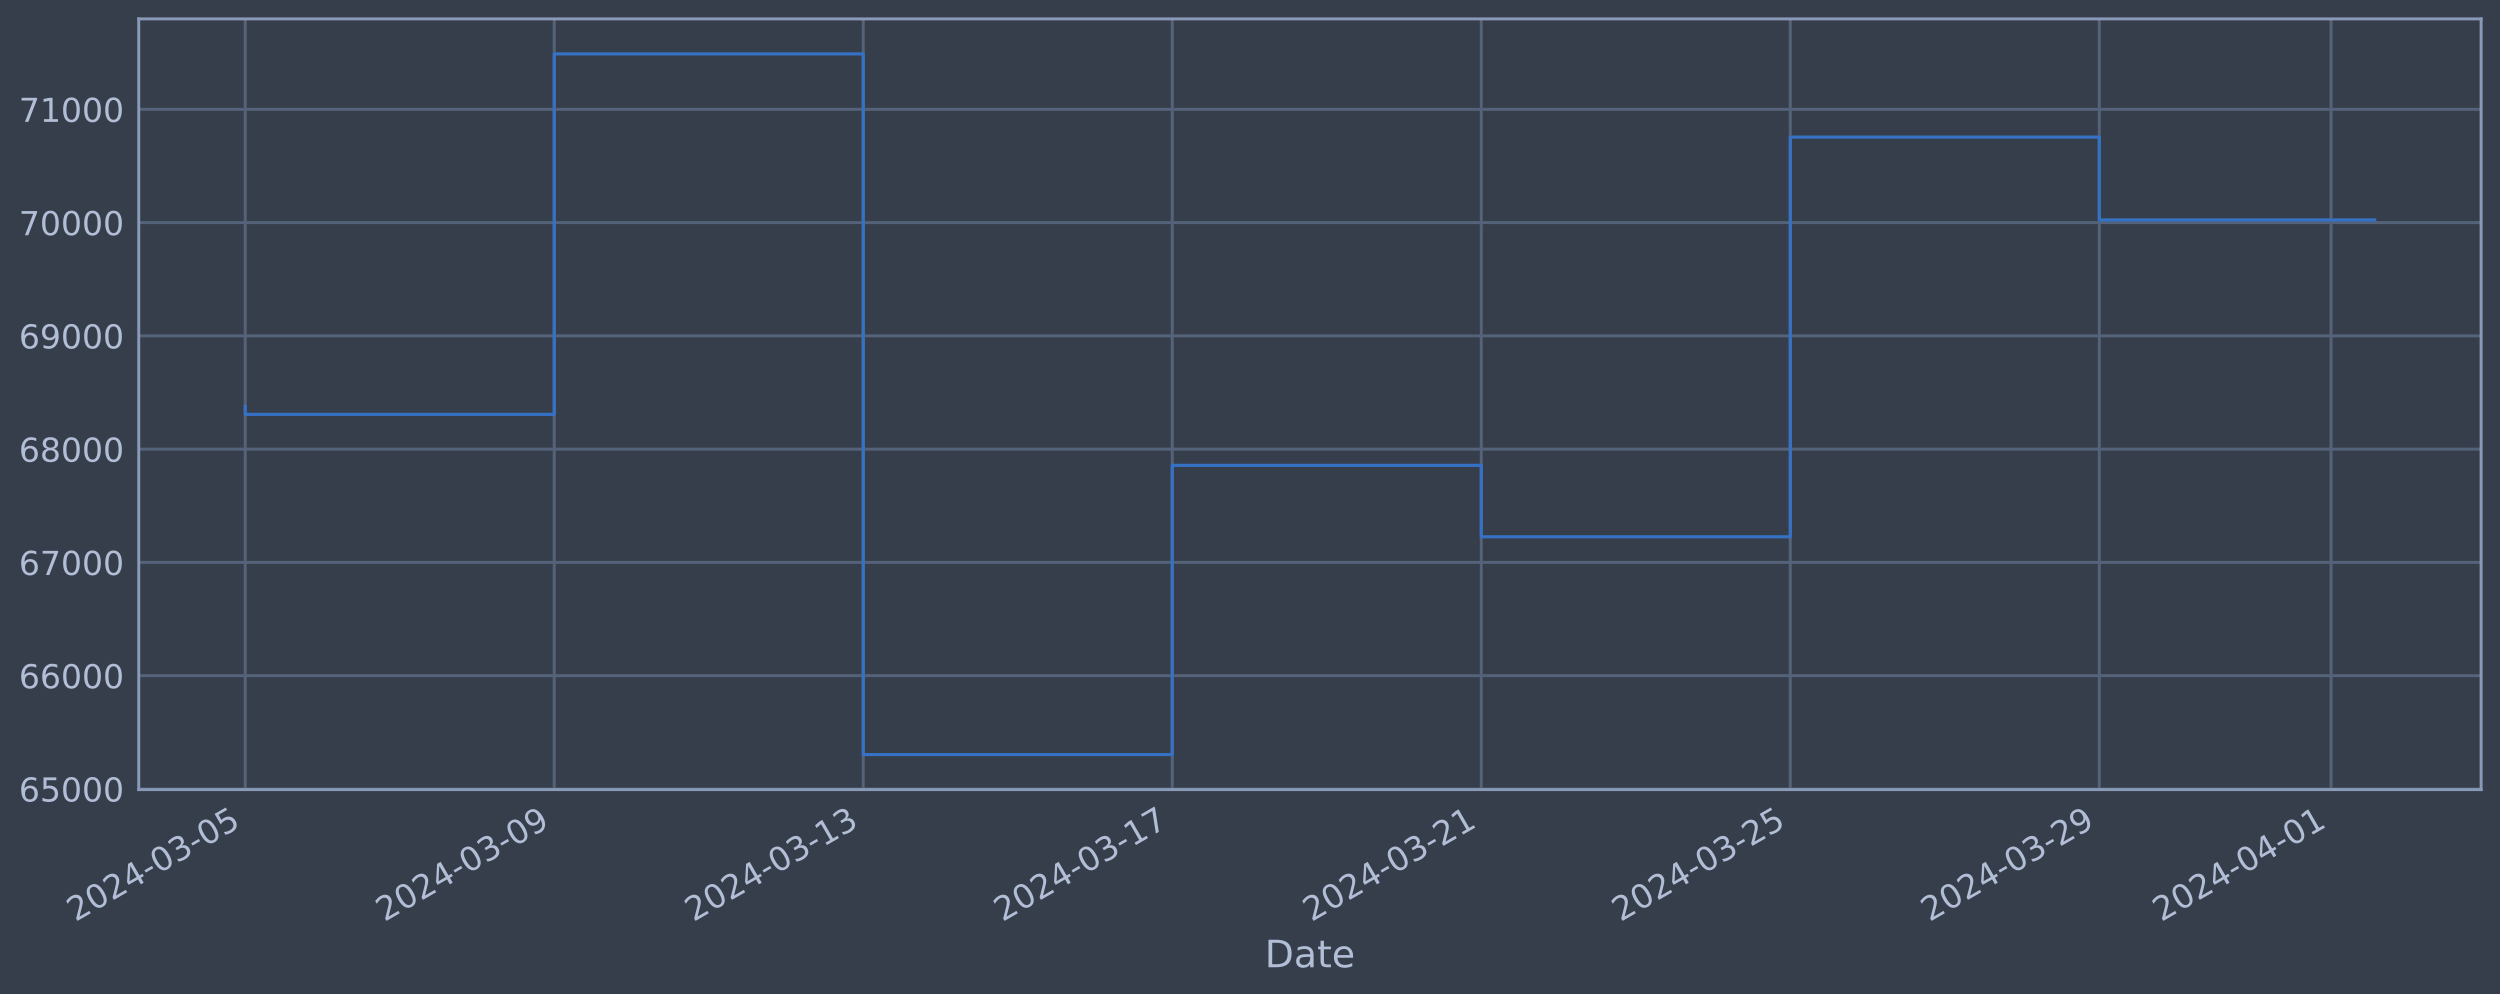
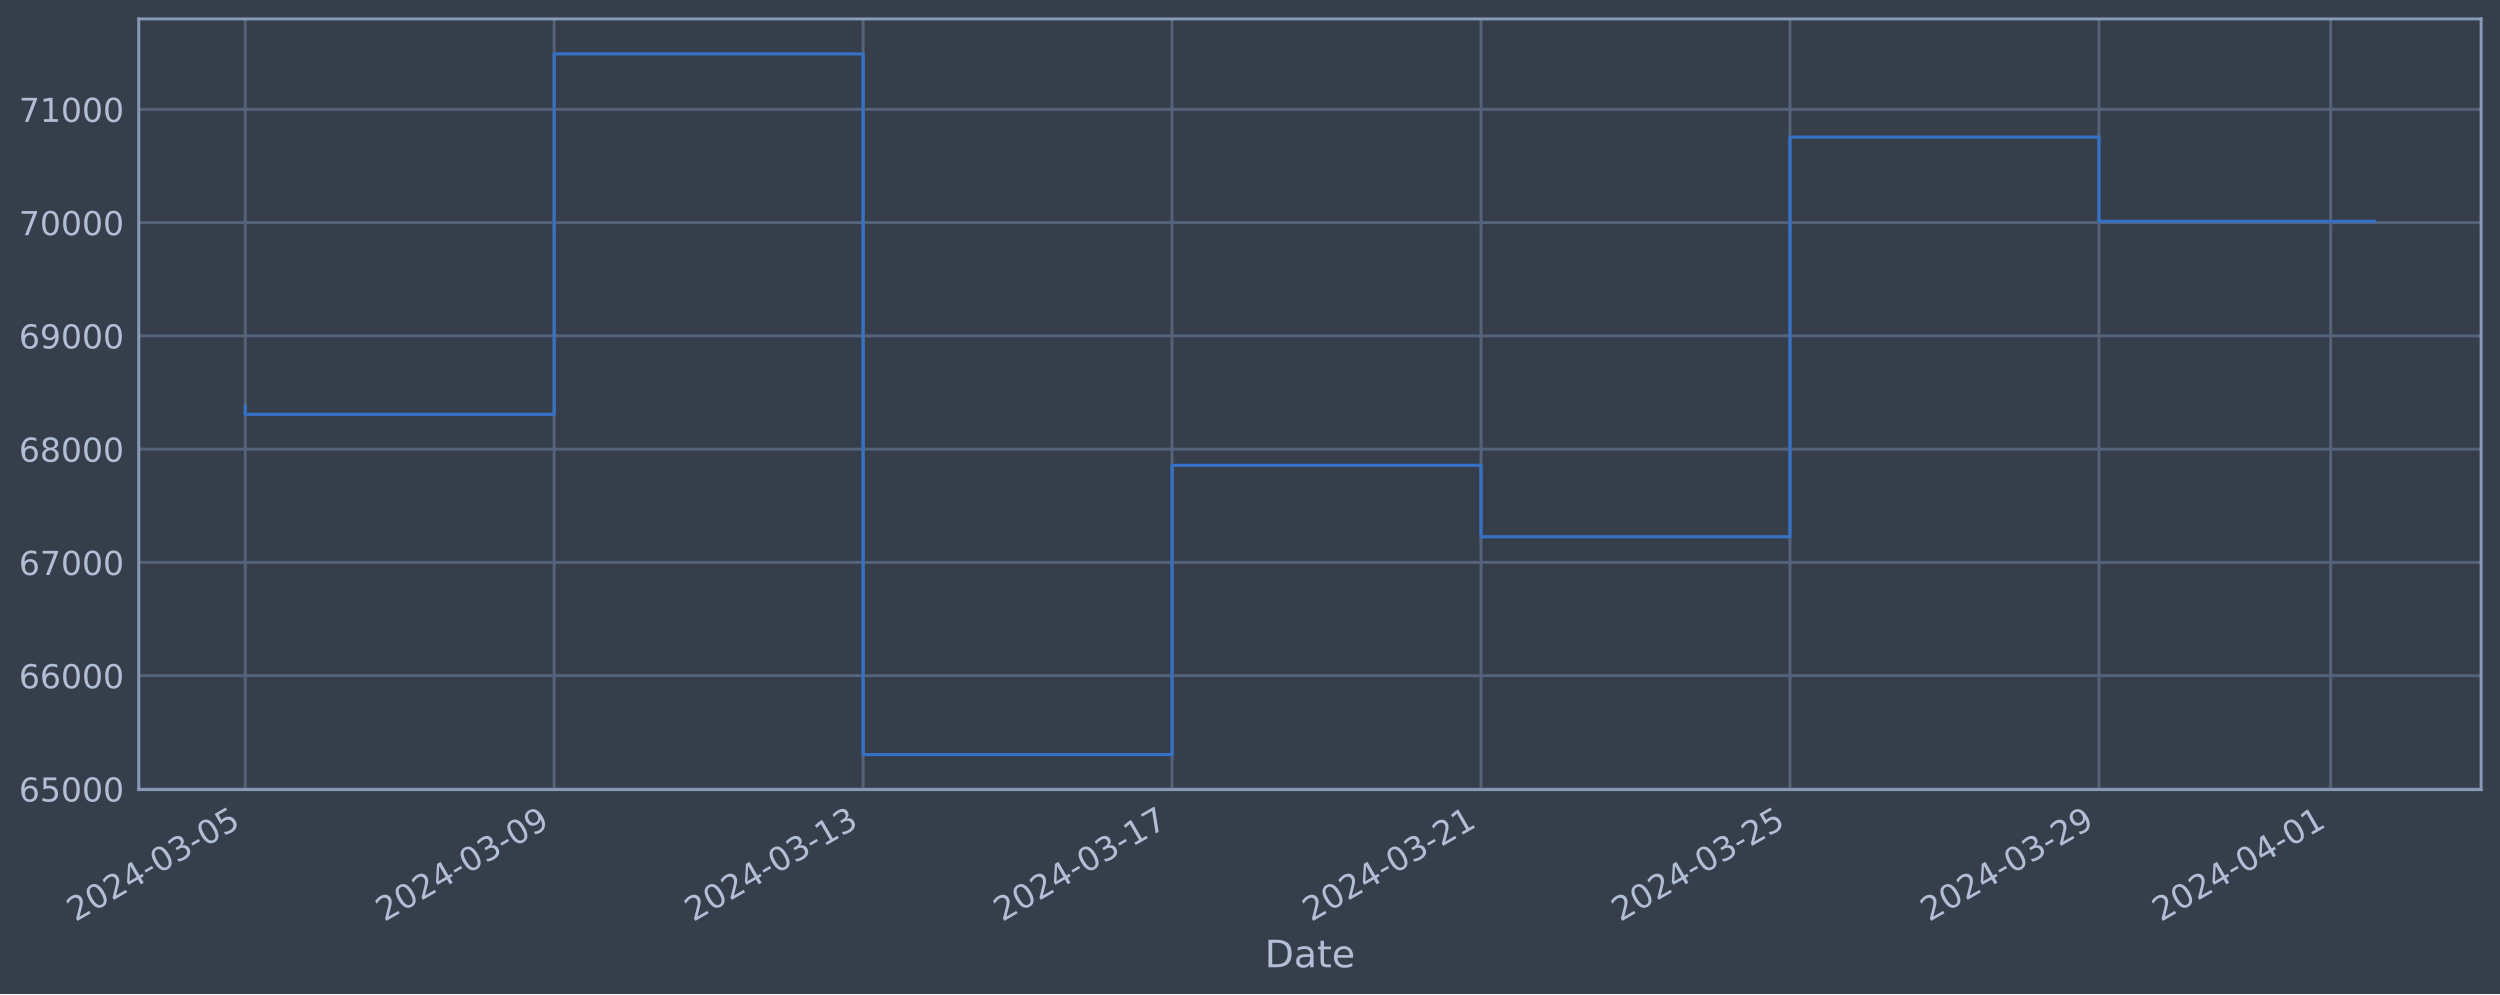
<svg xmlns="http://www.w3.org/2000/svg" xmlns:xlink="http://www.w3.org/1999/xlink" width="952.884pt" height="378.87pt" viewBox="0 0 952.884 378.87" version="1.1">
  <defs>
    <style type="text/css">*{stroke-linejoin: round; stroke-linecap: butt}</style>
  </defs>
  <g id="figure_1">
    <g id="patch_1">
      <path d="M 0 378.87  L 952.884 378.87  L 952.884 0  L 0 0  z " style="fill: #373e4b" />
    </g>
    <g id="axes_1">
      <g id="patch_2">
        <path d="M 52.884 300.96  L 945.684 300.96  L 945.684 7.2  L 52.884 7.2  z " style="fill: #373e4b" />
      </g>
      <g id="matplotlib.axis_1">
        <g id="xtick_1">
          <g id="line2d_1">
-             <path d="M 93.466 300.96  L 93.466 7.2  " clip-path="url(#pcb586d9d06)" style="fill: none; stroke: #546379; stroke-width: 1.12; stroke-linecap: square" />
+             <path d="M 93.466 300.96  L 93.466 7.2  " clip-path="url(#p075f247e85)" style="fill: none; stroke: #546379; stroke-width: 1.12; stroke-linecap: square" />
          </g>
          <g id="line2d_2" />
          <g id="text_1">
            <g style="fill: #b1bed6" transform="translate(28.74006 351.4642) rotate(-30) scale(0.126 -0.126)">
              <defs>
                <path id="DejaVuSans-32" d="M 1228 531  L 3431 531  L 3431 0  L 469 0  L 469 531  Q 828 903 1448 1529  Q 2069 2156 2228 2338  Q 2531 2678 2651 2914  Q 2772 3150 2772 3378  Q 2772 3750 2511 3984  Q 2250 4219 1831 4219  Q 1534 4219 1204 4116  Q 875 4013 500 3803  L 500 4441  Q 881 4594 1212 4672  Q 1544 4750 1819 4750  Q 2544 4750 2975 4387  Q 3406 4025 3406 3419  Q 3406 3131 3298 2873  Q 3191 2616 2906 2266  Q 2828 2175 2409 1742  Q 1991 1309 1228 531  z " transform="scale(0.015625)" />
                <path id="DejaVuSans-30" d="M 2034 4250  Q 1547 4250 1301 3770  Q 1056 3291 1056 2328  Q 1056 1369 1301 889  Q 1547 409 2034 409  Q 2525 409 2770 889  Q 3016 1369 3016 2328  Q 3016 3291 2770 3770  Q 2525 4250 2034 4250  z M 2034 4750  Q 2819 4750 3233 4129  Q 3647 3509 3647 2328  Q 3647 1150 3233 529  Q 2819 -91 2034 -91  Q 1250 -91 836 529  Q 422 1150 422 2328  Q 422 3509 836 4129  Q 1250 4750 2034 4750  z " transform="scale(0.015625)" />
                <path id="DejaVuSans-34" d="M 2419 4116  L 825 1625  L 2419 1625  L 2419 4116  z M 2253 4666  L 3047 4666  L 3047 1625  L 3713 1625  L 3713 1100  L 3047 1100  L 3047 0  L 2419 0  L 2419 1100  L 313 1100  L 313 1709  L 2253 4666  z " transform="scale(0.015625)" />
                <path id="DejaVuSans-2d" d="M 313 2009  L 1997 2009  L 1997 1497  L 313 1497  L 313 2009  z " transform="scale(0.015625)" />
                <path id="DejaVuSans-33" d="M 2597 2516  Q 3050 2419 3304 2112  Q 3559 1806 3559 1356  Q 3559 666 3084 287  Q 2609 -91 1734 -91  Q 1441 -91 1130 -33  Q 819 25 488 141  L 488 750  Q 750 597 1062 519  Q 1375 441 1716 441  Q 2309 441 2620 675  Q 2931 909 2931 1356  Q 2931 1769 2642 2001  Q 2353 2234 1838 2234  L 1294 2234  L 1294 2753  L 1863 2753  Q 2328 2753 2575 2939  Q 2822 3125 2822 3475  Q 2822 3834 2567 4026  Q 2313 4219 1838 4219  Q 1578 4219 1281 4162  Q 984 4106 628 3988  L 628 4550  Q 988 4650 1302 4700  Q 1616 4750 1894 4750  Q 2613 4750 3031 4423  Q 3450 4097 3450 3541  Q 3450 3153 3228 2886  Q 3006 2619 2597 2516  z " transform="scale(0.015625)" />
                <path id="DejaVuSans-35" d="M 691 4666  L 3169 4666  L 3169 4134  L 1269 4134  L 1269 2991  Q 1406 3038 1543 3061  Q 1681 3084 1819 3084  Q 2600 3084 3056 2656  Q 3513 2228 3513 1497  Q 3513 744 3044 326  Q 2575 -91 1722 -91  Q 1428 -91 1123 -41  Q 819 9 494 109  L 494 744  Q 775 591 1075 516  Q 1375 441 1709 441  Q 2250 441 2565 725  Q 2881 1009 2881 1497  Q 2881 1984 2565 2268  Q 2250 2553 1709 2553  Q 1456 2553 1204 2497  Q 953 2441 691 2322  L 691 4666  z " transform="scale(0.015625)" />
              </defs>
              <use xlink:href="#DejaVuSans-32" />
              <use xlink:href="#DejaVuSans-30" x="63.623" />
              <use xlink:href="#DejaVuSans-32" x="127.246" />
              <use xlink:href="#DejaVuSans-34" x="190.869" />
              <use xlink:href="#DejaVuSans-2d" x="254.492" />
              <use xlink:href="#DejaVuSans-30" x="290.576" />
              <use xlink:href="#DejaVuSans-33" x="354.199" />
              <use xlink:href="#DejaVuSans-2d" x="417.822" />
              <use xlink:href="#DejaVuSans-30" x="453.906" />
              <use xlink:href="#DejaVuSans-35" x="517.529" />
            </g>
          </g>
        </g>
        <g id="xtick_2">
          <g id="line2d_3">
-             <path d="M 211.247 300.96  L 211.247 7.2  " clip-path="url(#pcb586d9d06)" style="fill: none; stroke: #546379; stroke-width: 1.12; stroke-linecap: square" />
+             <path d="M 211.224 300.96  L 211.224 7.2  " clip-path="url(#p075f247e85)" style="fill: none; stroke: #546379; stroke-width: 1.12; stroke-linecap: square" />
          </g>
          <g id="line2d_4" />
          <g id="text_2">
-             <g style="fill: #b1bed6" transform="translate(146.522 351.4642) rotate(-30) scale(0.126 -0.126)">
+             <g style="fill: #b1bed6" transform="translate(146.4983 351.4642) rotate(-30) scale(0.126 -0.126)">
              <defs>
                <path id="DejaVuSans-39" d="M 703 97  L 703 672  Q 941 559 1184 500  Q 1428 441 1663 441  Q 2288 441 2617 861  Q 2947 1281 2994 2138  Q 2813 1869 2534 1725  Q 2256 1581 1919 1581  Q 1219 1581 811 2004  Q 403 2428 403 3163  Q 403 3881 828 4315  Q 1253 4750 1959 4750  Q 2769 4750 3195 4129  Q 3622 3509 3622 2328  Q 3622 1225 3098 567  Q 2575 -91 1691 -91  Q 1453 -91 1209 -44  Q 966 3 703 97  z M 1959 2075  Q 2384 2075 2632 2365  Q 2881 2656 2881 3163  Q 2881 3666 2632 3958  Q 2384 4250 1959 4250  Q 1534 4250 1286 3958  Q 1038 3666 1038 3163  Q 1038 2656 1286 2365  Q 1534 2075 1959 2075  z " transform="scale(0.015625)" />
              </defs>
              <use xlink:href="#DejaVuSans-32" />
              <use xlink:href="#DejaVuSans-30" x="63.623" />
              <use xlink:href="#DejaVuSans-32" x="127.246" />
              <use xlink:href="#DejaVuSans-34" x="190.869" />
              <use xlink:href="#DejaVuSans-2d" x="254.492" />
              <use xlink:href="#DejaVuSans-30" x="290.576" />
              <use xlink:href="#DejaVuSans-33" x="354.199" />
              <use xlink:href="#DejaVuSans-2d" x="417.822" />
              <use xlink:href="#DejaVuSans-30" x="453.906" />
              <use xlink:href="#DejaVuSans-39" x="517.529" />
            </g>
          </g>
        </g>
        <g id="xtick_3">
          <g id="line2d_5">
-             <path d="M 329.029 300.96  L 329.029 7.2  " clip-path="url(#pcb586d9d06)" style="fill: none; stroke: #546379; stroke-width: 1.12; stroke-linecap: square" />
+             <path d="M 328.982 300.96  L 328.982 7.2  " clip-path="url(#p075f247e85)" style="fill: none; stroke: #546379; stroke-width: 1.12; stroke-linecap: square" />
          </g>
          <g id="line2d_6" />
          <g id="text_3">
-             <g style="fill: #b1bed6" transform="translate(264.3039 351.4642) rotate(-30) scale(0.126 -0.126)">
+             <g style="fill: #b1bed6" transform="translate(264.2566 351.4642) rotate(-30) scale(0.126 -0.126)">
              <defs>
                <path id="DejaVuSans-31" d="M 794 531  L 1825 531  L 1825 4091  L 703 3866  L 703 4441  L 1819 4666  L 2450 4666  L 2450 531  L 3481 531  L 3481 0  L 794 0  L 794 531  z " transform="scale(0.015625)" />
              </defs>
              <use xlink:href="#DejaVuSans-32" />
              <use xlink:href="#DejaVuSans-30" x="63.623" />
              <use xlink:href="#DejaVuSans-32" x="127.246" />
              <use xlink:href="#DejaVuSans-34" x="190.869" />
              <use xlink:href="#DejaVuSans-2d" x="254.492" />
              <use xlink:href="#DejaVuSans-30" x="290.576" />
              <use xlink:href="#DejaVuSans-33" x="354.199" />
              <use xlink:href="#DejaVuSans-2d" x="417.822" />
              <use xlink:href="#DejaVuSans-31" x="453.906" />
              <use xlink:href="#DejaVuSans-33" x="517.529" />
            </g>
          </g>
        </g>
        <g id="xtick_4">
          <g id="line2d_7">
-             <path d="M 446.811 300.96  L 446.811 7.2  " clip-path="url(#pcb586d9d06)" style="fill: none; stroke: #546379; stroke-width: 1.12; stroke-linecap: square" />
+             <path d="M 446.74 300.96  L 446.74 7.2  " clip-path="url(#p075f247e85)" style="fill: none; stroke: #546379; stroke-width: 1.12; stroke-linecap: square" />
          </g>
          <g id="line2d_8" />
          <g id="text_4">
-             <g style="fill: #b1bed6" transform="translate(382.0858 351.4642) rotate(-30) scale(0.126 -0.126)">
+             <g style="fill: #b1bed6" transform="translate(382.0149 351.4642) rotate(-30) scale(0.126 -0.126)">
              <defs>
                <path id="DejaVuSans-37" d="M 525 4666  L 3525 4666  L 3525 4397  L 1831 0  L 1172 0  L 2766 4134  L 525 4134  L 525 4666  z " transform="scale(0.015625)" />
              </defs>
              <use xlink:href="#DejaVuSans-32" />
              <use xlink:href="#DejaVuSans-30" x="63.623" />
              <use xlink:href="#DejaVuSans-32" x="127.246" />
              <use xlink:href="#DejaVuSans-34" x="190.869" />
              <use xlink:href="#DejaVuSans-2d" x="254.492" />
              <use xlink:href="#DejaVuSans-30" x="290.576" />
              <use xlink:href="#DejaVuSans-33" x="354.199" />
              <use xlink:href="#DejaVuSans-2d" x="417.822" />
              <use xlink:href="#DejaVuSans-31" x="453.906" />
              <use xlink:href="#DejaVuSans-37" x="517.529" />
            </g>
          </g>
        </g>
        <g id="xtick_5">
          <g id="line2d_9">
-             <path d="M 564.593 300.96  L 564.593 7.2  " clip-path="url(#pcb586d9d06)" style="fill: none; stroke: #546379; stroke-width: 1.12; stroke-linecap: square" />
+             <path d="M 564.499 300.96  L 564.499 7.2  " clip-path="url(#p075f247e85)" style="fill: none; stroke: #546379; stroke-width: 1.12; stroke-linecap: square" />
          </g>
          <g id="line2d_10" />
          <g id="text_5">
-             <g style="fill: #b1bed6" transform="translate(499.8677 351.4642) rotate(-30) scale(0.126 -0.126)">
+             <g style="fill: #b1bed6" transform="translate(499.7732 351.4642) rotate(-30) scale(0.126 -0.126)">
              <use xlink:href="#DejaVuSans-32" />
              <use xlink:href="#DejaVuSans-30" x="63.623" />
              <use xlink:href="#DejaVuSans-32" x="127.246" />
              <use xlink:href="#DejaVuSans-34" x="190.869" />
              <use xlink:href="#DejaVuSans-2d" x="254.492" />
              <use xlink:href="#DejaVuSans-30" x="290.576" />
              <use xlink:href="#DejaVuSans-33" x="354.199" />
              <use xlink:href="#DejaVuSans-2d" x="417.822" />
              <use xlink:href="#DejaVuSans-32" x="453.906" />
              <use xlink:href="#DejaVuSans-31" x="517.529" />
            </g>
          </g>
        </g>
        <g id="xtick_6">
          <g id="line2d_11">
-             <path d="M 682.375 300.96  L 682.375 7.2  " clip-path="url(#pcb586d9d06)" style="fill: none; stroke: #546379; stroke-width: 1.12; stroke-linecap: square" />
+             <path d="M 682.257 300.96  L 682.257 7.2  " clip-path="url(#p075f247e85)" style="fill: none; stroke: #546379; stroke-width: 1.12; stroke-linecap: square" />
          </g>
          <g id="line2d_12" />
          <g id="text_6">
-             <g style="fill: #b1bed6" transform="translate(617.6497 351.4642) rotate(-30) scale(0.126 -0.126)">
+             <g style="fill: #b1bed6" transform="translate(617.5315 351.4642) rotate(-30) scale(0.126 -0.126)">
              <use xlink:href="#DejaVuSans-32" />
              <use xlink:href="#DejaVuSans-30" x="63.623" />
              <use xlink:href="#DejaVuSans-32" x="127.246" />
              <use xlink:href="#DejaVuSans-34" x="190.869" />
              <use xlink:href="#DejaVuSans-2d" x="254.492" />
              <use xlink:href="#DejaVuSans-30" x="290.576" />
              <use xlink:href="#DejaVuSans-33" x="354.199" />
              <use xlink:href="#DejaVuSans-2d" x="417.822" />
              <use xlink:href="#DejaVuSans-32" x="453.906" />
              <use xlink:href="#DejaVuSans-35" x="517.529" />
            </g>
          </g>
        </g>
        <g id="xtick_7">
          <g id="line2d_13">
-             <path d="M 800.157 300.96  L 800.157 7.2  " clip-path="url(#pcb586d9d06)" style="fill: none; stroke: #546379; stroke-width: 1.12; stroke-linecap: square" />
+             <path d="M 800.015 300.96  L 800.015 7.2  " clip-path="url(#p075f247e85)" style="fill: none; stroke: #546379; stroke-width: 1.12; stroke-linecap: square" />
          </g>
          <g id="line2d_14" />
          <g id="text_7">
-             <g style="fill: #b1bed6" transform="translate(735.4316 351.4642) rotate(-30) scale(0.126 -0.126)">
+             <g style="fill: #b1bed6" transform="translate(735.2898 351.4642) rotate(-30) scale(0.126 -0.126)">
              <use xlink:href="#DejaVuSans-32" />
              <use xlink:href="#DejaVuSans-30" x="63.623" />
              <use xlink:href="#DejaVuSans-32" x="127.246" />
              <use xlink:href="#DejaVuSans-34" x="190.869" />
              <use xlink:href="#DejaVuSans-2d" x="254.492" />
              <use xlink:href="#DejaVuSans-30" x="290.576" />
              <use xlink:href="#DejaVuSans-33" x="354.199" />
              <use xlink:href="#DejaVuSans-2d" x="417.822" />
              <use xlink:href="#DejaVuSans-32" x="453.906" />
              <use xlink:href="#DejaVuSans-39" x="517.529" />
            </g>
          </g>
        </g>
        <g id="xtick_8">
          <g id="line2d_15">
-             <path d="M 888.494 300.96  L 888.494 7.2  " clip-path="url(#pcb586d9d06)" style="fill: none; stroke: #546379; stroke-width: 1.12; stroke-linecap: square" />
+             <path d="M 888.334 300.96  L 888.334 7.2  " clip-path="url(#p075f247e85)" style="fill: none; stroke: #546379; stroke-width: 1.12; stroke-linecap: square" />
          </g>
          <g id="line2d_16" />
          <g id="text_8">
-             <g style="fill: #b1bed6" transform="translate(823.768 351.4642) rotate(-30) scale(0.126 -0.126)">
+             <g style="fill: #b1bed6" transform="translate(823.6085 351.4642) rotate(-30) scale(0.126 -0.126)">
              <use xlink:href="#DejaVuSans-32" />
              <use xlink:href="#DejaVuSans-30" x="63.623" />
              <use xlink:href="#DejaVuSans-32" x="127.246" />
              <use xlink:href="#DejaVuSans-34" x="190.869" />
              <use xlink:href="#DejaVuSans-2d" x="254.492" />
              <use xlink:href="#DejaVuSans-30" x="290.576" />
              <use xlink:href="#DejaVuSans-34" x="354.199" />
              <use xlink:href="#DejaVuSans-2d" x="417.822" />
              <use xlink:href="#DejaVuSans-30" x="453.906" />
              <use xlink:href="#DejaVuSans-31" x="517.529" />
            </g>
          </g>
        </g>
        <g id="text_9">
          <g style="fill: #b1bed6" transform="translate(482.0746 368.6753) scale(0.144 -0.144)">
            <defs>
              <path id="DejaVuSans-44" d="M 1259 4147  L 1259 519  L 2022 519  Q 2988 519 3436 956  Q 3884 1394 3884 2338  Q 3884 3275 3436 3711  Q 2988 4147 2022 4147  L 1259 4147  z M 628 4666  L 1925 4666  Q 3281 4666 3915 4102  Q 4550 3538 4550 2338  Q 4550 1131 3912 565  Q 3275 0 1925 0  L 628 0  L 628 4666  z " transform="scale(0.015625)" />
              <path id="DejaVuSans-61" d="M 2194 1759  Q 1497 1759 1228 1600  Q 959 1441 959 1056  Q 959 750 1161 570  Q 1363 391 1709 391  Q 2188 391 2477 730  Q 2766 1069 2766 1631  L 2766 1759  L 2194 1759  z M 3341 1997  L 3341 0  L 2766 0  L 2766 531  Q 2569 213 2275 61  Q 1981 -91 1556 -91  Q 1019 -91 701 211  Q 384 513 384 1019  Q 384 1609 779 1909  Q 1175 2209 1959 2209  L 2766 2209  L 2766 2266  Q 2766 2663 2505 2880  Q 2244 3097 1772 3097  Q 1472 3097 1187 3025  Q 903 2953 641 2809  L 641 3341  Q 956 3463 1253 3523  Q 1550 3584 1831 3584  Q 2591 3584 2966 3190  Q 3341 2797 3341 1997  z " transform="scale(0.015625)" />
              <path id="DejaVuSans-74" d="M 1172 4494  L 1172 3500  L 2356 3500  L 2356 3053  L 1172 3053  L 1172 1153  Q 1172 725 1289 603  Q 1406 481 1766 481  L 2356 481  L 2356 0  L 1766 0  Q 1100 0 847 248  Q 594 497 594 1153  L 594 3053  L 172 3053  L 172 3500  L 594 3500  L 594 4494  L 1172 4494  z " transform="scale(0.015625)" />
              <path id="DejaVuSans-65" d="M 3597 1894  L 3597 1613  L 953 1613  Q 991 1019 1311 708  Q 1631 397 2203 397  Q 2534 397 2845 478  Q 3156 559 3463 722  L 3463 178  Q 3153 47 2828 -22  Q 2503 -91 2169 -91  Q 1331 -91 842 396  Q 353 884 353 1716  Q 353 2575 817 3079  Q 1281 3584 2069 3584  Q 2775 3584 3186 3129  Q 3597 2675 3597 1894  z M 3022 2063  Q 3016 2534 2758 2815  Q 2500 3097 2075 3097  Q 1594 3097 1305 2825  Q 1016 2553 972 2059  L 3022 2063  z " transform="scale(0.015625)" />
            </defs>
            <use xlink:href="#DejaVuSans-44" />
            <use xlink:href="#DejaVuSans-61" x="77.002" />
            <use xlink:href="#DejaVuSans-74" x="138.281" />
            <use xlink:href="#DejaVuSans-65" x="177.49" />
          </g>
        </g>
      </g>
      <g id="matplotlib.axis_2">
        <g id="ytick_1">
          <g id="line2d_17">
-             <path d="M 52.884 300.718  L 945.684 300.718  " clip-path="url(#pcb586d9d06)" style="fill: none; stroke: #546379; stroke-width: 1.12; stroke-linecap: square" />
+             <path d="M 52.884 300.718  L 945.684 300.718  " clip-path="url(#p075f247e85)" style="fill: none; stroke: #546379; stroke-width: 1.12; stroke-linecap: square" />
          </g>
          <g id="line2d_18" />
          <g id="text_10">
            <g style="fill: #b1bed6" transform="translate(7.2 305.5049) scale(0.126 -0.126)">
              <defs>
                <path id="DejaVuSans-36" d="M 2113 2584  Q 1688 2584 1439 2293  Q 1191 2003 1191 1497  Q 1191 994 1439 701  Q 1688 409 2113 409  Q 2538 409 2786 701  Q 3034 994 3034 1497  Q 3034 2003 2786 2293  Q 2538 2584 2113 2584  z M 3366 4563  L 3366 3988  Q 3128 4100 2886 4159  Q 2644 4219 2406 4219  Q 1781 4219 1451 3797  Q 1122 3375 1075 2522  Q 1259 2794 1537 2939  Q 1816 3084 2150 3084  Q 2853 3084 3261 2657  Q 3669 2231 3669 1497  Q 3669 778 3244 343  Q 2819 -91 2113 -91  Q 1303 -91 875 529  Q 447 1150 447 2328  Q 447 3434 972 4092  Q 1497 4750 2381 4750  Q 2619 4750 2861 4703  Q 3103 4656 3366 4563  z " transform="scale(0.015625)" />
              </defs>
              <use xlink:href="#DejaVuSans-36" />
              <use xlink:href="#DejaVuSans-35" x="63.623" />
              <use xlink:href="#DejaVuSans-30" x="127.246" />
              <use xlink:href="#DejaVuSans-30" x="190.869" />
              <use xlink:href="#DejaVuSans-30" x="254.492" />
            </g>
          </g>
        </g>
        <g id="ytick_2">
          <g id="line2d_19">
-             <path d="M 52.884 257.544  L 945.684 257.544  " clip-path="url(#pcb586d9d06)" style="fill: none; stroke: #546379; stroke-width: 1.12; stroke-linecap: square" />
+             <path d="M 52.884 257.544  L 945.684 257.544  " clip-path="url(#p075f247e85)" style="fill: none; stroke: #546379; stroke-width: 1.12; stroke-linecap: square" />
          </g>
          <g id="line2d_20" />
          <g id="text_11">
            <g style="fill: #b1bed6" transform="translate(7.2 262.331) scale(0.126 -0.126)">
              <use xlink:href="#DejaVuSans-36" />
              <use xlink:href="#DejaVuSans-36" x="63.623" />
              <use xlink:href="#DejaVuSans-30" x="127.246" />
              <use xlink:href="#DejaVuSans-30" x="190.869" />
              <use xlink:href="#DejaVuSans-30" x="254.492" />
            </g>
          </g>
        </g>
        <g id="ytick_3">
          <g id="line2d_21">
-             <path d="M 52.884 214.37  L 945.684 214.37  " clip-path="url(#pcb586d9d06)" style="fill: none; stroke: #546379; stroke-width: 1.12; stroke-linecap: square" />
+             <path d="M 52.884 214.37  L 945.684 214.37  " clip-path="url(#p075f247e85)" style="fill: none; stroke: #546379; stroke-width: 1.12; stroke-linecap: square" />
          </g>
          <g id="line2d_22" />
          <g id="text_12">
            <g style="fill: #b1bed6" transform="translate(7.2 219.157) scale(0.126 -0.126)">
              <use xlink:href="#DejaVuSans-36" />
              <use xlink:href="#DejaVuSans-37" x="63.623" />
              <use xlink:href="#DejaVuSans-30" x="127.246" />
              <use xlink:href="#DejaVuSans-30" x="190.869" />
              <use xlink:href="#DejaVuSans-30" x="254.492" />
            </g>
          </g>
        </g>
        <g id="ytick_4">
          <g id="line2d_23">
-             <path d="M 52.884 171.196  L 945.684 171.196  " clip-path="url(#pcb586d9d06)" style="fill: none; stroke: #546379; stroke-width: 1.12; stroke-linecap: square" />
+             <path d="M 52.884 171.196  L 945.684 171.196  " clip-path="url(#p075f247e85)" style="fill: none; stroke: #546379; stroke-width: 1.12; stroke-linecap: square" />
          </g>
          <g id="line2d_24" />
          <g id="text_13">
            <g style="fill: #b1bed6" transform="translate(7.2 175.9831) scale(0.126 -0.126)">
              <defs>
                <path id="DejaVuSans-38" d="M 2034 2216  Q 1584 2216 1326 1975  Q 1069 1734 1069 1313  Q 1069 891 1326 650  Q 1584 409 2034 409  Q 2484 409 2743 651  Q 3003 894 3003 1313  Q 3003 1734 2745 1975  Q 2488 2216 2034 2216  z M 1403 2484  Q 997 2584 770 2862  Q 544 3141 544 3541  Q 544 4100 942 4425  Q 1341 4750 2034 4750  Q 2731 4750 3128 4425  Q 3525 4100 3525 3541  Q 3525 3141 3298 2862  Q 3072 2584 2669 2484  Q 3125 2378 3379 2068  Q 3634 1759 3634 1313  Q 3634 634 3220 271  Q 2806 -91 2034 -91  Q 1263 -91 848 271  Q 434 634 434 1313  Q 434 1759 690 2068  Q 947 2378 1403 2484  z M 1172 3481  Q 1172 3119 1398 2916  Q 1625 2713 2034 2713  Q 2441 2713 2670 2916  Q 2900 3119 2900 3481  Q 2900 3844 2670 4047  Q 2441 4250 2034 4250  Q 1625 4250 1398 4047  Q 1172 3844 1172 3481  z " transform="scale(0.015625)" />
              </defs>
              <use xlink:href="#DejaVuSans-36" />
              <use xlink:href="#DejaVuSans-38" x="63.623" />
              <use xlink:href="#DejaVuSans-30" x="127.246" />
              <use xlink:href="#DejaVuSans-30" x="190.869" />
              <use xlink:href="#DejaVuSans-30" x="254.492" />
            </g>
          </g>
        </g>
        <g id="ytick_5">
          <g id="line2d_25">
-             <path d="M 52.884 128.022  L 945.684 128.022  " clip-path="url(#pcb586d9d06)" style="fill: none; stroke: #546379; stroke-width: 1.12; stroke-linecap: square" />
+             <path d="M 52.884 128.022  L 945.684 128.022  " clip-path="url(#p075f247e85)" style="fill: none; stroke: #546379; stroke-width: 1.12; stroke-linecap: square" />
          </g>
          <g id="line2d_26" />
          <g id="text_14">
            <g style="fill: #b1bed6" transform="translate(7.2 132.8092) scale(0.126 -0.126)">
              <use xlink:href="#DejaVuSans-36" />
              <use xlink:href="#DejaVuSans-39" x="63.623" />
              <use xlink:href="#DejaVuSans-30" x="127.246" />
              <use xlink:href="#DejaVuSans-30" x="190.869" />
              <use xlink:href="#DejaVuSans-30" x="254.492" />
            </g>
          </g>
        </g>
        <g id="ytick_6">
          <g id="line2d_27">
-             <path d="M 52.884 84.848  L 945.684 84.848  " clip-path="url(#pcb586d9d06)" style="fill: none; stroke: #546379; stroke-width: 1.12; stroke-linecap: square" />
+             <path d="M 52.884 84.848  L 945.684 84.848  " clip-path="url(#p075f247e85)" style="fill: none; stroke: #546379; stroke-width: 1.12; stroke-linecap: square" />
          </g>
          <g id="line2d_28" />
          <g id="text_15">
            <g style="fill: #b1bed6" transform="translate(7.2 89.63523) scale(0.126 -0.126)">
              <use xlink:href="#DejaVuSans-37" />
              <use xlink:href="#DejaVuSans-30" x="63.623" />
              <use xlink:href="#DejaVuSans-30" x="127.246" />
              <use xlink:href="#DejaVuSans-30" x="190.869" />
              <use xlink:href="#DejaVuSans-30" x="254.492" />
            </g>
          </g>
        </g>
        <g id="ytick_7">
          <g id="line2d_29">
-             <path d="M 52.884 41.674  L 945.684 41.674  " clip-path="url(#pcb586d9d06)" style="fill: none; stroke: #546379; stroke-width: 1.12; stroke-linecap: square" />
+             <path d="M 52.884 41.674  L 945.684 41.674  " clip-path="url(#p075f247e85)" style="fill: none; stroke: #546379; stroke-width: 1.12; stroke-linecap: square" />
          </g>
          <g id="line2d_30" />
          <g id="text_16">
            <g style="fill: #b1bed6" transform="translate(7.2 46.4613) scale(0.126 -0.126)">
              <use xlink:href="#DejaVuSans-37" />
              <use xlink:href="#DejaVuSans-31" x="63.623" />
              <use xlink:href="#DejaVuSans-30" x="127.246" />
              <use xlink:href="#DejaVuSans-30" x="190.869" />
              <use xlink:href="#DejaVuSans-30" x="254.492" />
            </g>
          </g>
        </g>
      </g>
      <g id="line2d_31">
-         <path d="M 93.466 154.891  L 93.466 157.946  L 211.247 157.946  L 211.247 20.553  L 329.029 20.553  L 329.029 287.607  L 446.811 287.607  L 446.811 177.362  L 564.593 177.362  L 564.593 204.598  L 682.375 204.598  L 682.375 52.265  L 800.157 52.265  L 800.157 83.829  L 905.102 83.829  " clip-path="url(#pcb586d9d06)" style="fill: none; stroke: #3572c6; stroke-width: 1.2; stroke-linecap: square" />
+         <path d="M 93.466 154.891  L 93.466 157.946  L 211.224 157.946  L 211.224 20.553  L 328.982 20.553  L 328.982 287.607  L 446.74 287.607  L 446.74 177.362  L 564.499 177.362  L 564.499 204.598  L 682.257 204.598  L 682.257 52.265  L 800.015 52.265  L 800.015 84.383  L 905.102 84.383  " clip-path="url(#p075f247e85)" style="fill: none; stroke: #3572c6; stroke-width: 1.2; stroke-linecap: square" />
      </g>
      <g id="patch_3">
        <path d="M 52.884 300.96  L 52.884 7.2  " style="fill: none; stroke: #899ab8; stroke-width: 1.12; stroke-linejoin: miter; stroke-linecap: square" />
      </g>
      <g id="patch_4">
        <path d="M 945.684 300.96  L 945.684 7.2  " style="fill: none; stroke: #899ab8; stroke-width: 1.12; stroke-linejoin: miter; stroke-linecap: square" />
      </g>
      <g id="patch_5">
        <path d="M 52.884 300.96  L 945.684 300.96  " style="fill: none; stroke: #899ab8; stroke-width: 1.12; stroke-linejoin: miter; stroke-linecap: square" />
      </g>
      <g id="patch_6">
        <path d="M 52.884 7.2  L 945.684 7.2  " style="fill: none; stroke: #899ab8; stroke-width: 1.12; stroke-linejoin: miter; stroke-linecap: square" />
      </g>
    </g>
  </g>
  <defs>
-     <clipPath id="pcb586d9d06">
+     <clipPath id="p075f247e85">
      <rect x="52.884" y="7.2" width="892.8" height="293.76" />
    </clipPath>
  </defs>
</svg>
